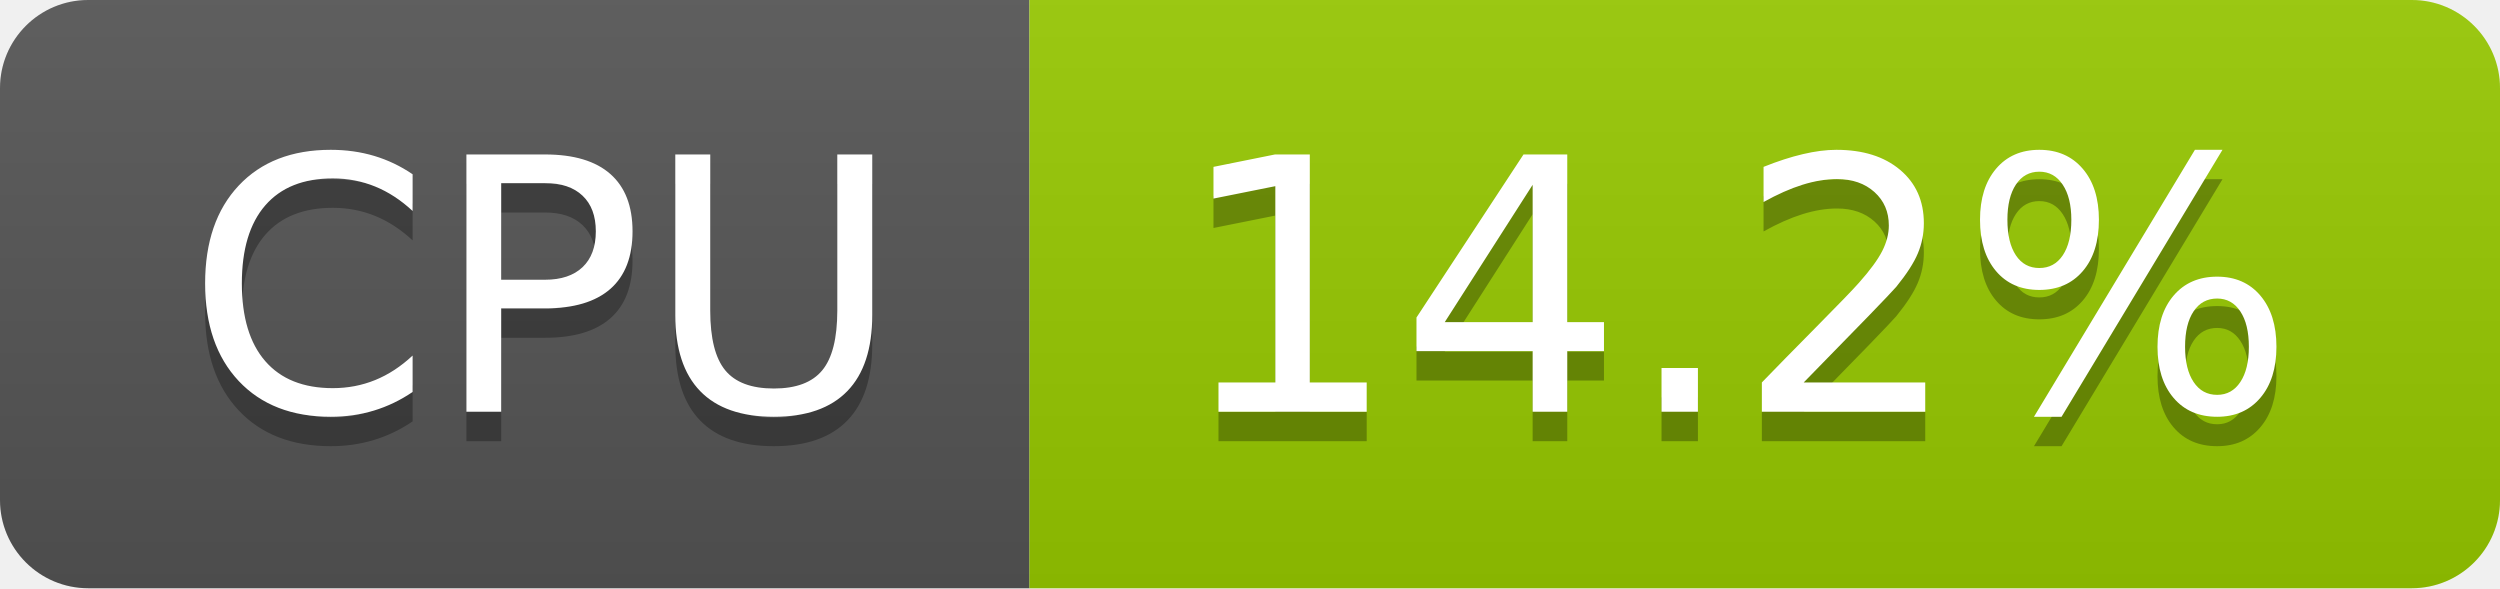
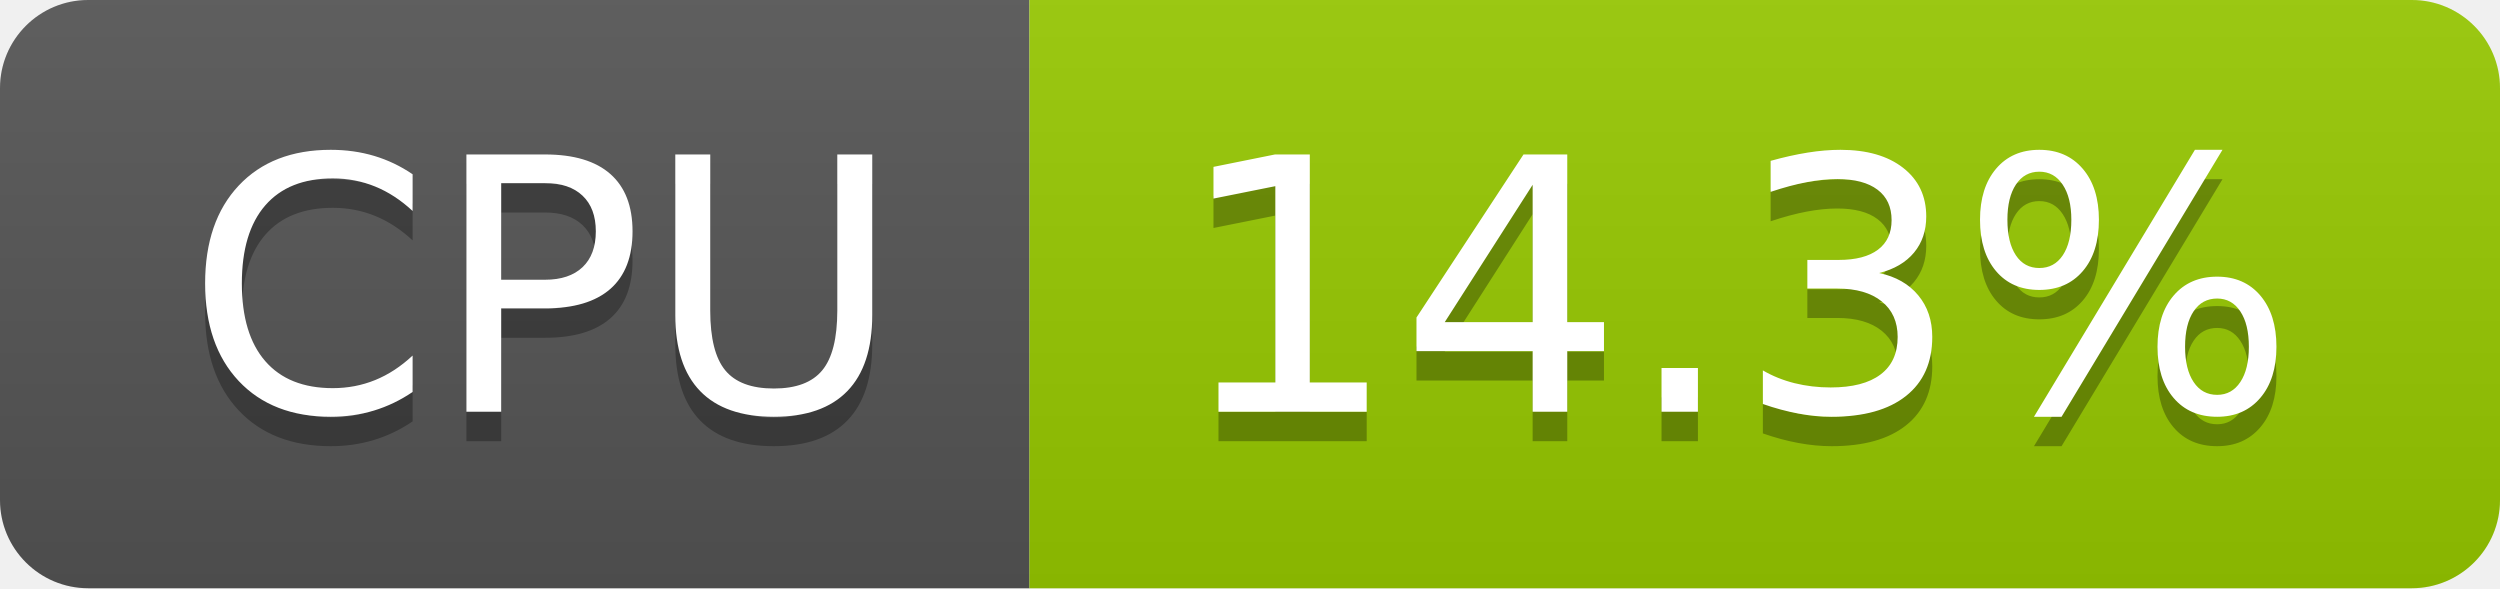
- <svg xmlns="http://www.w3.org/2000/svg" width="85" height="20" role="img" aria-label="CPU: 14.2%">
+ <svg xmlns="http://www.w3.org/2000/svg" width="85" height="20" role="img" aria-label="CPU: 14.3%">
  <linearGradient id="s" x2="0" y2="100%">
    <stop offset="0" stop-color="#bbb" stop-opacity=".1" />
    <stop offset="1" stop-opacity=".1" />
  </linearGradient>
  <clipPath id="r">
    <rect width="85" height="20" rx="3" fill="#fff" />
  </clipPath>
  <g clip-path="url(#r)">
    <rect width="35" height="20" fill="#555" />
    <rect x="35" width="50" height="20" fill="#97ca00" />
    <rect width="85" height="20" fill="url(#s)" />
  </g>
  <g fill="#fff" text-anchor="middle" font-family="Verdana,Geneva,DejaVu Sans,sans-serif" text-rendering="geometricPrecision" font-size="120">
    <text aria-hidden="true" x="185" y="150" fill="#010101" fill-opacity=".3" transform="scale(.1)" textLength="247">CPU</text>
    <text x="185" y="140" transform="scale(.1)" fill="#fff" textLength="247">CPU</text>
-     <text aria-hidden="true" x="590" y="150" fill="#010101" fill-opacity=".3" transform="scale(.1)" textLength="390">14.2%</text>
-     <text x="590" y="140" transform="scale(.1)" fill="#fff" textLength="390">14.2%</text>
+     <text aria-hidden="true" x="590" y="150" fill="#010101" fill-opacity=".3" transform="scale(.1)" textLength="390">14.3%</text>
+     <text x="590" y="140" transform="scale(.1)" fill="#fff" textLength="390">14.3%</text>
  </g>
</svg>
